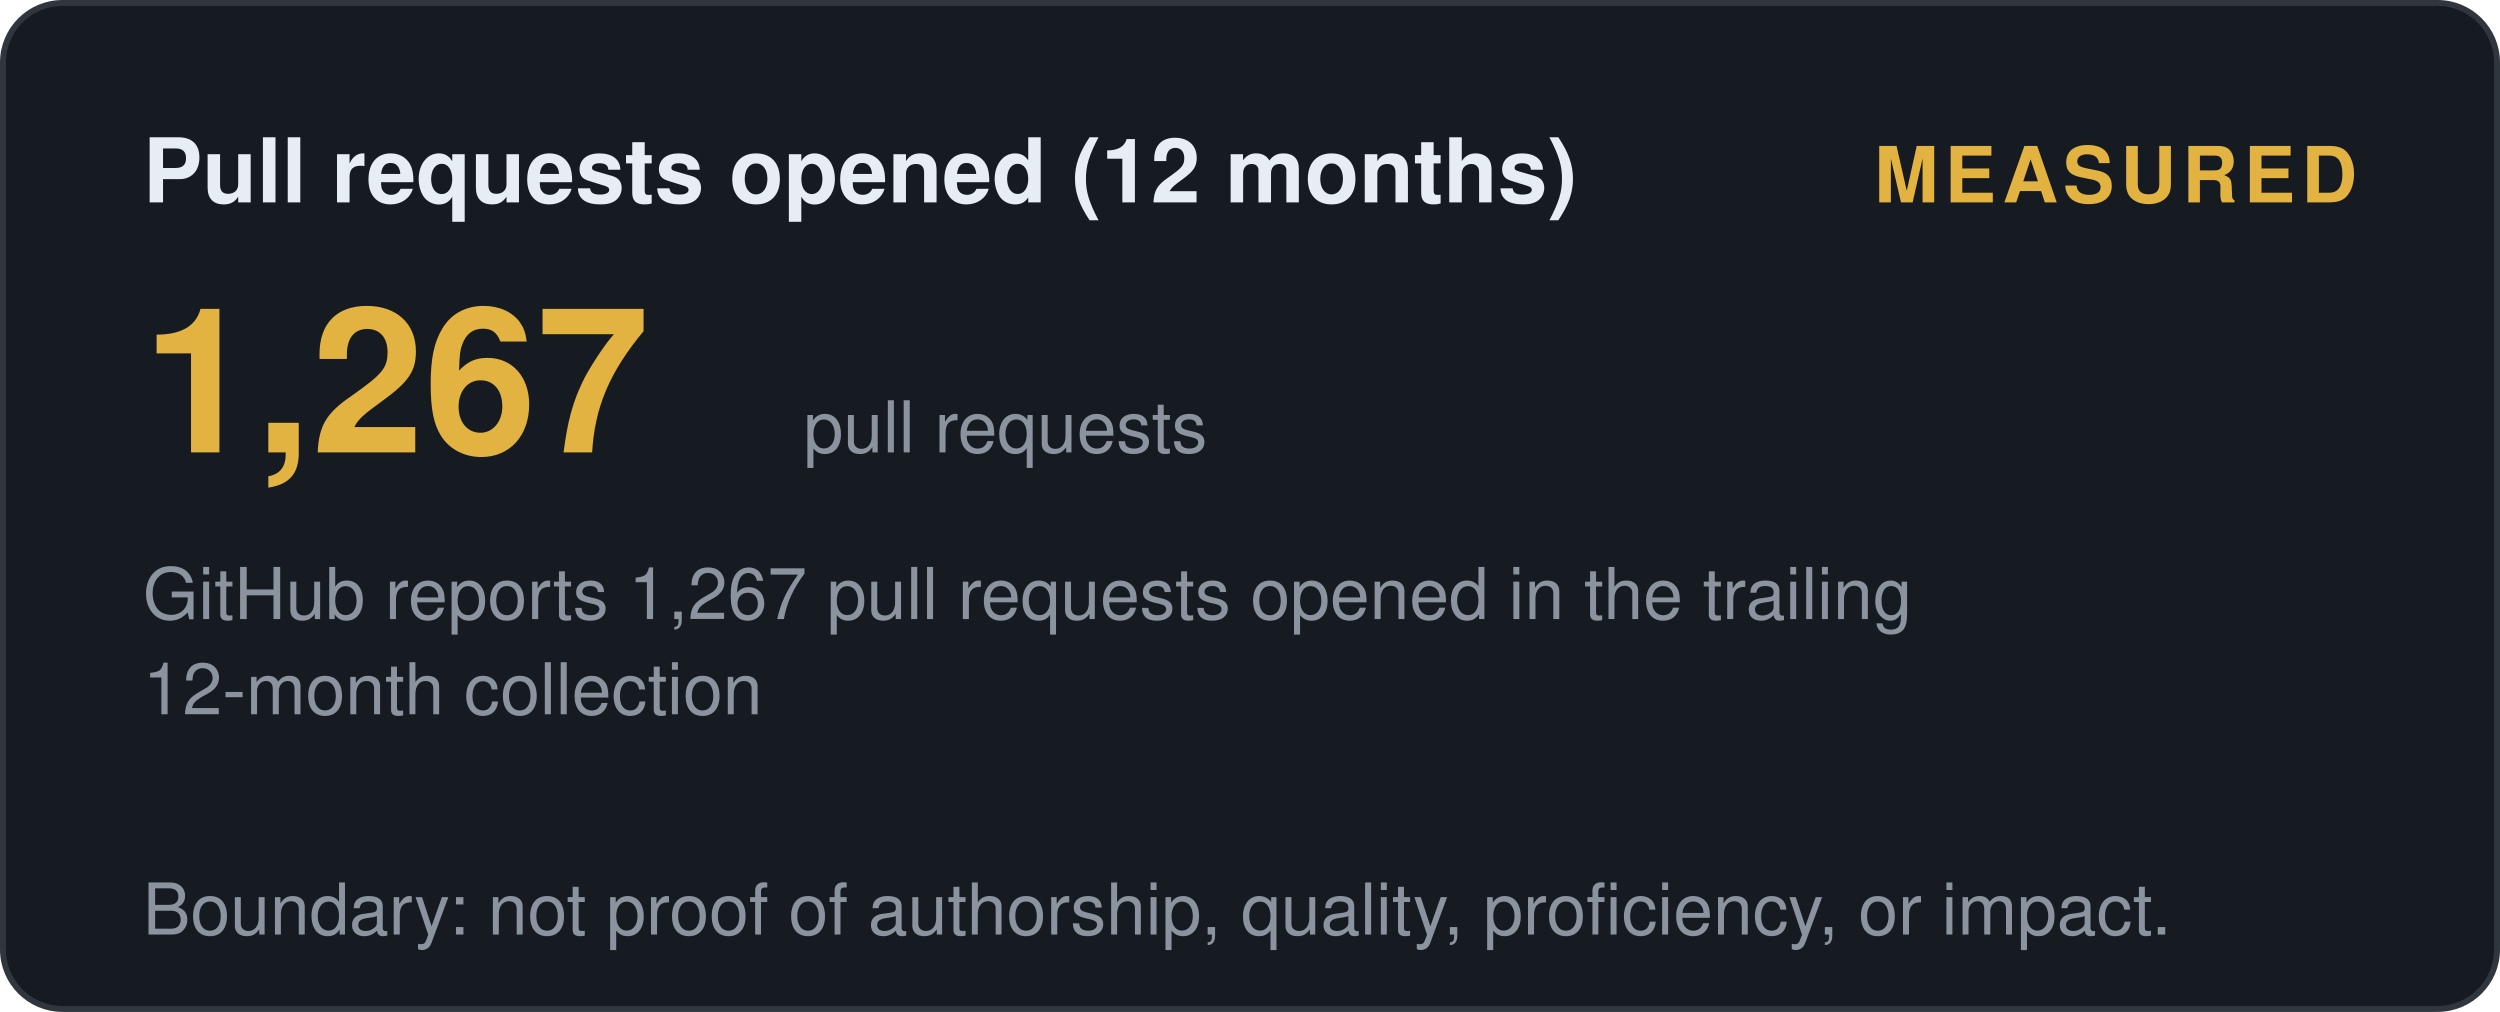
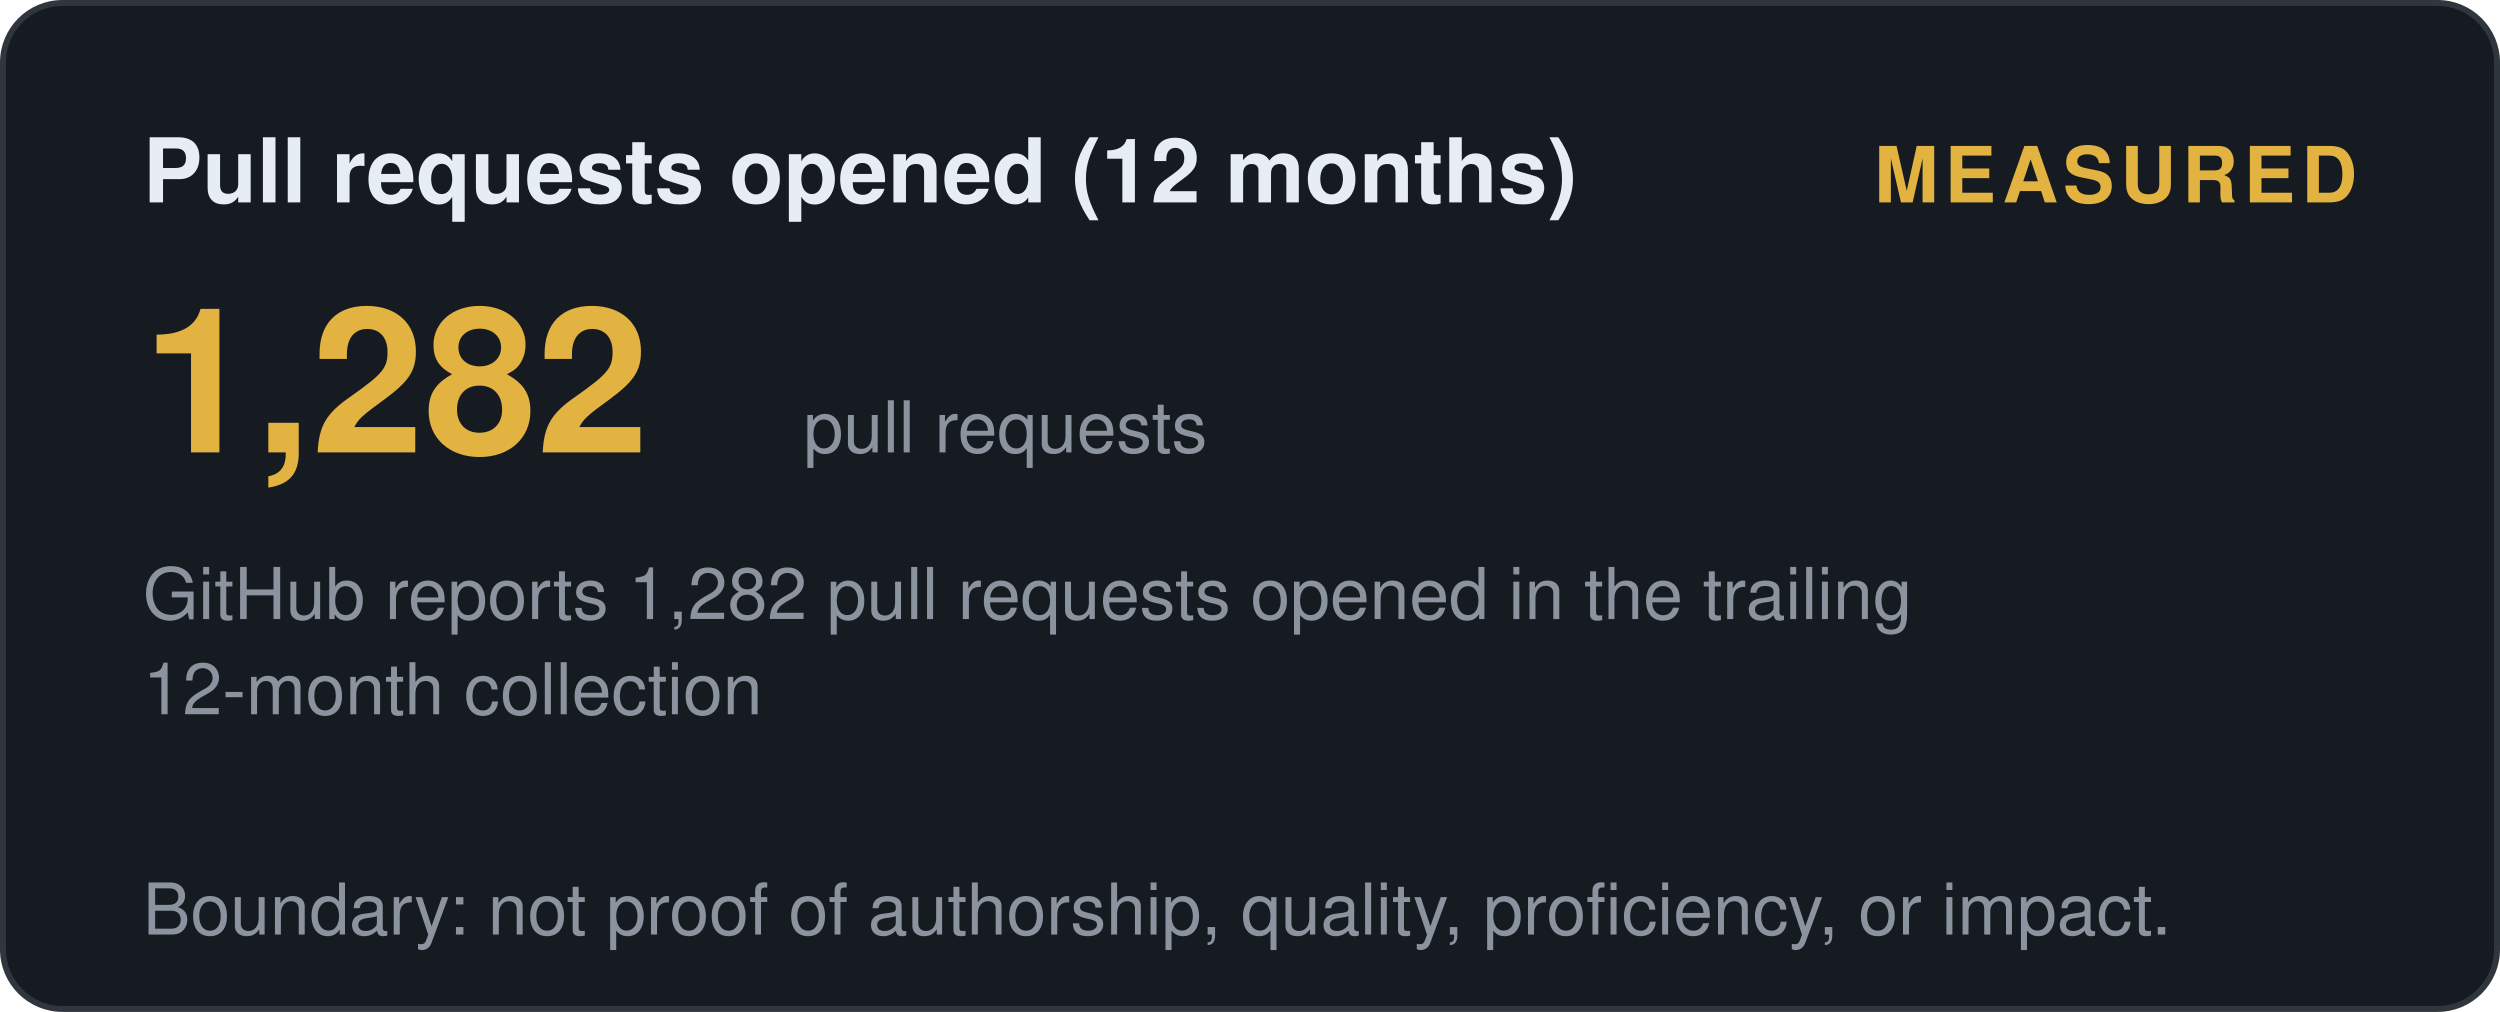
<svg xmlns="http://www.w3.org/2000/svg" width="420" height="170" viewBox="0 0 420 170" role="img" aria-label="Pull requests opened (12 months): measured">
  <style>
    .t { font: 600 15px 'Segoe UI', Helvetica, Arial, sans-serif; fill: #e6edf3; }
    .big { font: 700 34px 'Segoe UI', Helvetica, Arial, sans-serif; fill: #e3b341; }
    .status, .tier { font: 700 13px 'Segoe UI', Helvetica, Arial, sans-serif; letter-spacing: 1px; }
    .ev { font: 400 12px 'Segoe UI', Helvetica, Arial, sans-serif; fill: #8b949e; }
    .fade { opacity: 1; }
  </style>
  <defs>
    <linearGradient id="shL" x1="0%" y1="0%" x2="100%" y2="0%">
      <stop offset="0%" stop-color="#9e7b2a" />
      <stop offset="50%" stop-color="#e3b341">
        <animate attributeName="offset" values="0.2;0.8;0.2" dur="6s" repeatCount="indefinite" />
      </stop>
      <stop offset="100%" stop-color="#9e7b2a" />
    </linearGradient>
  </defs>
  <rect width="419" height="169" x="0.5" y="0.5" rx="10" fill="#161b22" stroke="#30363d" />
  <text class="t fade" x="24" y="34">Pull requests opened (12 months)</text>
  <text class="status fade d1" x="396" y="34" text-anchor="end" fill="#e3b341">MEASURED</text>
-   <text class="big fade d1" x="24" y="76">1,267</text>
+   <text class="big fade d1" x="24" y="76">1,282</text>
  <text class="ev fade d2" x="135" y="76">pull requests</text>
-   <text class="ev fade d2" x="24" y="104">GitHub reports 1,267 pull requests opened in the trailing</text>
+   <text class="ev fade d2" x="24" y="104">GitHub reports 1,282 pull requests opened in the trailing</text>
  <text class="ev fade d3" x="24" y="120">12-month collection</text>
  <text class="ev fade d4" x="24" y="157">Boundary: not proof of authorship, quality, proficiency, or impact.</text>
</svg>
